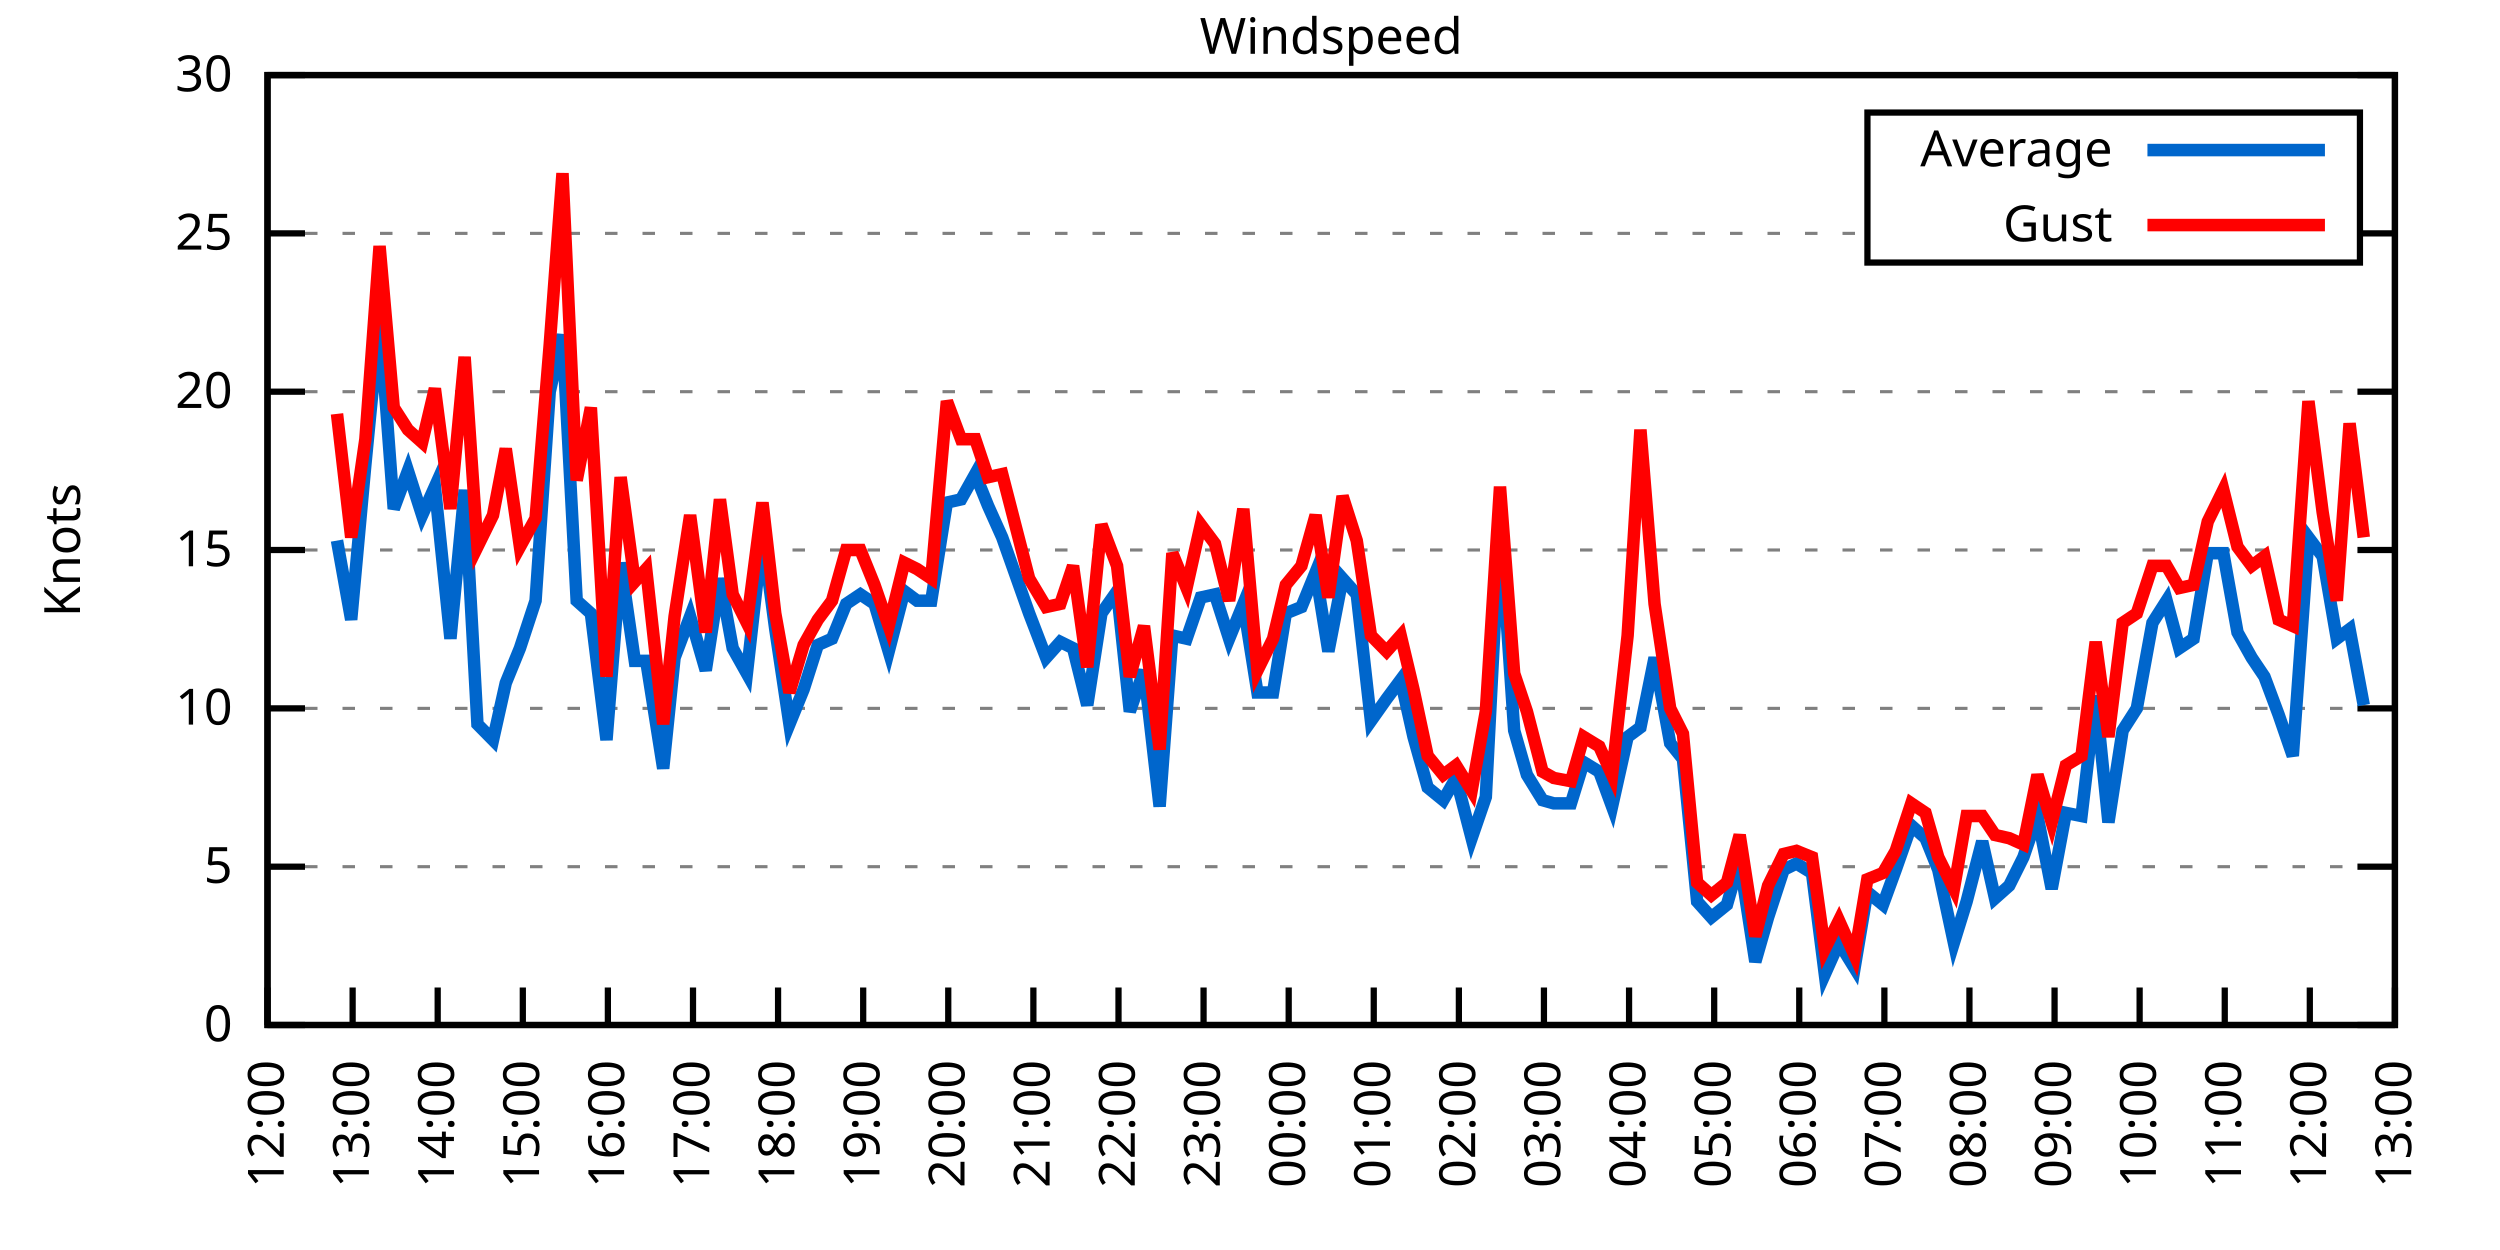
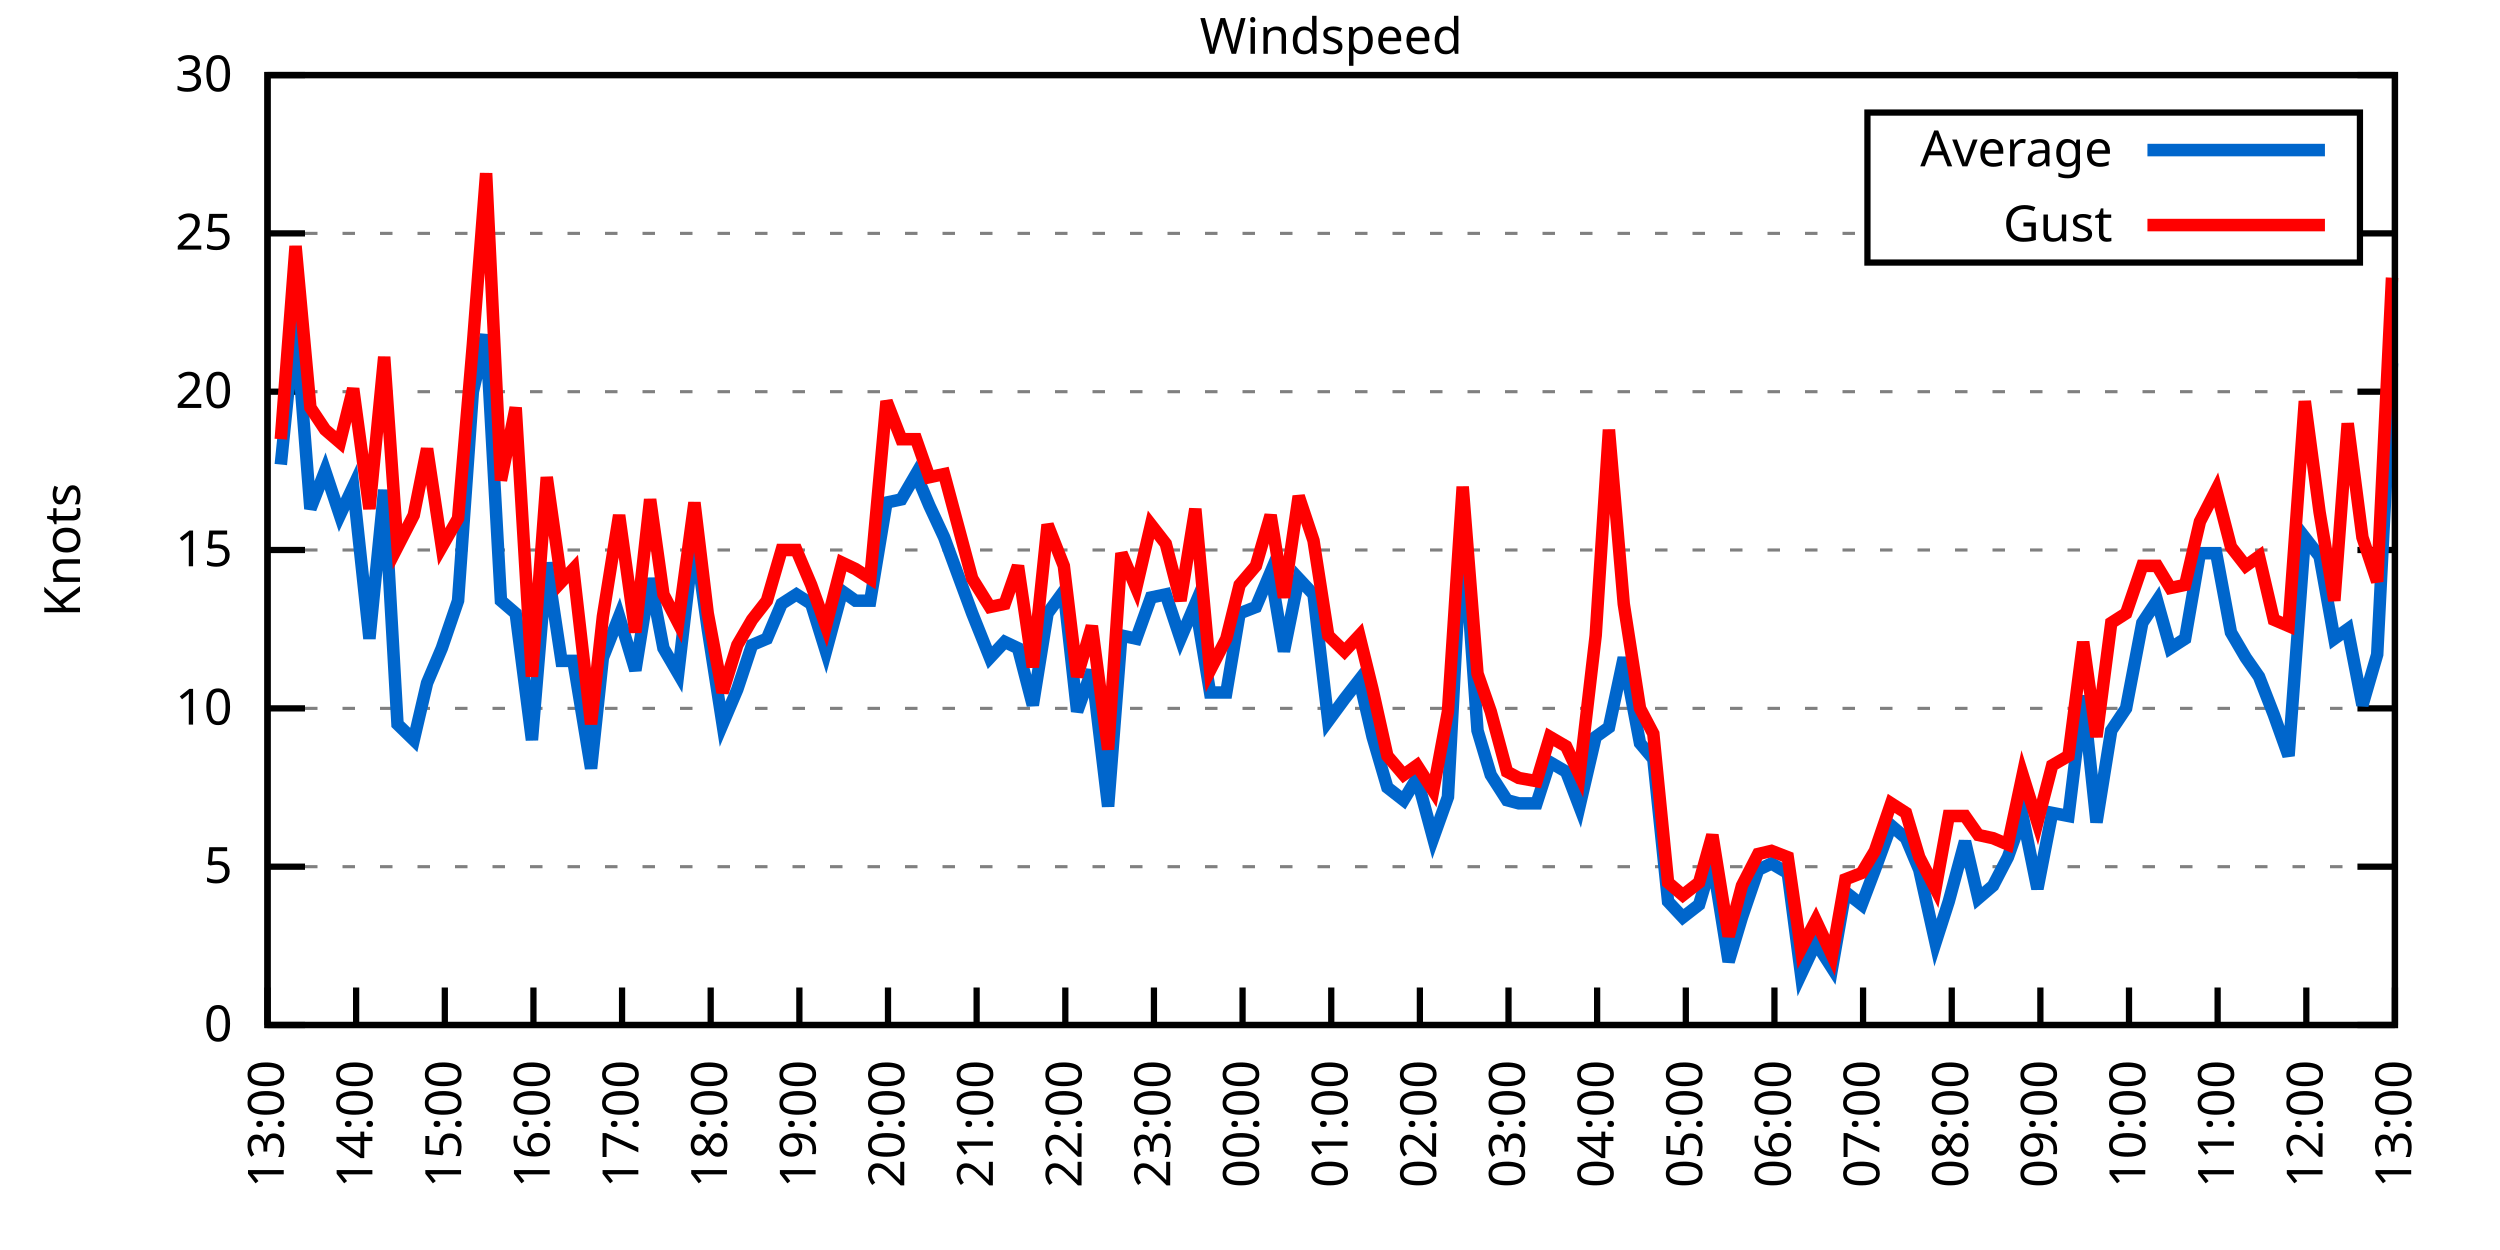
<svg xmlns="http://www.w3.org/2000/svg" xmlns:xlink="http://www.w3.org/1999/xlink" width="400" height="200" viewBox="0 0 400 200">
  <g id="gnuplot_canvas">
    <rect x="0" y="0" width="400" height="200" fill="none" />
    <defs>
      <circle id="gpDot" r="0.5" stroke-width="0.5" stroke="currentColor" />
      <path id="gpPt0" stroke-width="0.333" stroke="currentColor" d="M-1,0 h2 M0,-1 v2" />
      <path id="gpPt1" stroke-width="0.333" stroke="currentColor" d="M-1,-1 L1,1 M1,-1 L-1,1" />
      <path id="gpPt2" stroke-width="0.333" stroke="currentColor" d="M-1,0 L1,0 M0,-1 L0,1 M-1,-1 L1,1 M-1,1 L1,-1" />
      <rect id="gpPt3" stroke-width="0.333" stroke="currentColor" x="-1" y="-1" width="2" height="2" />
      <rect id="gpPt4" stroke-width="0.333" stroke="currentColor" fill="currentColor" x="-1" y="-1" width="2" height="2" />
      <circle id="gpPt5" stroke-width="0.333" stroke="currentColor" cx="0" cy="0" r="1" />
      <use xlink:href="#gpPt5" id="gpPt6" fill="currentColor" stroke="none" />
      <path id="gpPt7" stroke-width="0.333" stroke="currentColor" d="M0,-1.33 L-1.33,0.67 L1.33,0.67 z" />
      <use xlink:href="#gpPt7" id="gpPt8" fill="currentColor" stroke="none" />
      <use xlink:href="#gpPt7" id="gpPt9" stroke="currentColor" transform="rotate(180)" />
      <use xlink:href="#gpPt9" id="gpPt10" fill="currentColor" stroke="none" />
      <use xlink:href="#gpPt3" id="gpPt11" stroke="currentColor" transform="rotate(45)" />
      <use xlink:href="#gpPt11" id="gpPt12" fill="currentColor" stroke="none" />
      <path id="gpPt13" stroke-width="0.333" stroke="currentColor" d="M0,1.330 L1.265,0.411 L0.782,-1.067 L-0.782,-1.076 L-1.265,0.411 z" />
      <use xlink:href="#gpPt13" id="gpPt14" fill="currentColor" stroke="none" />
      <filter id="textbox" filterUnits="objectBoundingBox" x="0" y="0" height="1" width="1">
        <feFlood flood-color="white" flood-opacity="1" result="bgnd" />
        <feComposite in="SourceGraphic" in2="bgnd" operator="atop" />
      </filter>
      <filter id="greybox" filterUnits="objectBoundingBox" x="0" y="0" height="1" width="1">
        <feFlood flood-color="lightgrey" flood-opacity="1" result="grey" />
        <feComposite in="SourceGraphic" in2="grey" operator="atop" />
      </filter>
    </defs>
    <g fill="none" color="white" stroke="currentColor" stroke-width="1.00" stroke-linecap="butt" stroke-linejoin="miter">
</g>
    <g fill="none" color="black" stroke="currentColor" stroke-width="1.00" stroke-linecap="butt" stroke-linejoin="miter">
      <g stroke="none" shape-rendering="crispEdges">
        <polygon fill="rgb(255, 255, 255)" points="42.80,164.00 383.18,164.00 383.18,12.02 42.80,12.02 " />
      </g>
    </g>
    <g fill="none" color="black" stroke="currentColor" stroke-width="1.00" stroke-linecap="butt" stroke-linejoin="miter">
</g>
    <g fill="none" color="black" stroke="black" stroke-width="0.50" stroke-linecap="butt" stroke-linejoin="miter">
</g>
    <g fill="none" color="gray" stroke="currentColor" stroke-width="0.50" stroke-linecap="butt" stroke-linejoin="miter">
      <path stroke="gray" stroke-dasharray="2,4" class="gridline" d="M42.80,164.00 L383.19,164.00  " />
    </g>
    <g fill="none" color="gray" stroke="gray" stroke-width="1.00" stroke-linecap="butt" stroke-linejoin="miter">
</g>
    <g fill="none" color="black" stroke="currentColor" stroke-width="1.00" stroke-linecap="butt" stroke-linejoin="miter">
      <path stroke="black" d="M42.80,164.00 L48.80,164.00 M383.19,164.00 L377.19,164.00  " />
      <g transform="translate(37.20,166.60)" stroke="none" fill="black" font-family="Sans" font-size="8.00" text-anchor="end">
        <text>
          <tspan font-family="Sans"> 0</tspan>
        </text>
      </g>
    </g>
    <g fill="none" color="black" stroke="currentColor" stroke-width="1.00" stroke-linecap="butt" stroke-linejoin="miter">
</g>
    <g fill="none" color="black" stroke="black" stroke-width="0.50" stroke-linecap="butt" stroke-linejoin="miter">
</g>
    <g fill="none" color="gray" stroke="currentColor" stroke-width="0.50" stroke-linecap="butt" stroke-linejoin="miter">
      <path stroke="gray" stroke-dasharray="2,4" class="gridline" d="M42.80,138.67 L383.19,138.67  " />
    </g>
    <g fill="none" color="gray" stroke="gray" stroke-width="1.00" stroke-linecap="butt" stroke-linejoin="miter">
</g>
    <g fill="none" color="black" stroke="currentColor" stroke-width="1.00" stroke-linecap="butt" stroke-linejoin="miter">
      <path stroke="black" d="M42.80,138.67 L48.80,138.67 M383.19,138.67 L377.19,138.67  " />
      <g transform="translate(37.20,141.27)" stroke="none" fill="black" font-family="Sans" font-size="8.00" text-anchor="end">
        <text>
          <tspan font-family="Sans"> 5</tspan>
        </text>
      </g>
    </g>
    <g fill="none" color="black" stroke="currentColor" stroke-width="1.00" stroke-linecap="butt" stroke-linejoin="miter">
</g>
    <g fill="none" color="black" stroke="black" stroke-width="0.50" stroke-linecap="butt" stroke-linejoin="miter">
</g>
    <g fill="none" color="gray" stroke="currentColor" stroke-width="0.50" stroke-linecap="butt" stroke-linejoin="miter">
      <path stroke="gray" stroke-dasharray="2,4" class="gridline" d="M42.80,113.34 L383.19,113.34  " />
    </g>
    <g fill="none" color="gray" stroke="gray" stroke-width="1.00" stroke-linecap="butt" stroke-linejoin="miter">
</g>
    <g fill="none" color="black" stroke="currentColor" stroke-width="1.00" stroke-linecap="butt" stroke-linejoin="miter">
      <path stroke="black" d="M42.80,113.34 L48.80,113.34 M383.19,113.34 L377.19,113.34  " />
      <g transform="translate(37.20,115.94)" stroke="none" fill="black" font-family="Sans" font-size="8.00" text-anchor="end">
        <text>
          <tspan font-family="Sans"> 10</tspan>
        </text>
      </g>
    </g>
    <g fill="none" color="black" stroke="currentColor" stroke-width="1.00" stroke-linecap="butt" stroke-linejoin="miter">
</g>
    <g fill="none" color="black" stroke="black" stroke-width="0.50" stroke-linecap="butt" stroke-linejoin="miter">
</g>
    <g fill="none" color="gray" stroke="currentColor" stroke-width="0.50" stroke-linecap="butt" stroke-linejoin="miter">
      <path stroke="gray" stroke-dasharray="2,4" class="gridline" d="M42.80,88.00 L383.19,88.00  " />
    </g>
    <g fill="none" color="gray" stroke="gray" stroke-width="1.00" stroke-linecap="butt" stroke-linejoin="miter">
</g>
    <g fill="none" color="black" stroke="currentColor" stroke-width="1.00" stroke-linecap="butt" stroke-linejoin="miter">
      <path stroke="black" d="M42.80,88.00 L48.80,88.00 M383.19,88.00 L377.19,88.00  " />
      <g transform="translate(37.20,90.60)" stroke="none" fill="black" font-family="Sans" font-size="8.00" text-anchor="end">
        <text>
          <tspan font-family="Sans"> 15</tspan>
        </text>
      </g>
    </g>
    <g fill="none" color="black" stroke="currentColor" stroke-width="1.00" stroke-linecap="butt" stroke-linejoin="miter">
</g>
    <g fill="none" color="black" stroke="black" stroke-width="0.50" stroke-linecap="butt" stroke-linejoin="miter">
</g>
    <g fill="none" color="gray" stroke="currentColor" stroke-width="0.50" stroke-linecap="butt" stroke-linejoin="miter">
      <path stroke="gray" stroke-dasharray="2,4" class="gridline" d="M42.80,62.67 L383.19,62.67  " />
    </g>
    <g fill="none" color="gray" stroke="gray" stroke-width="1.00" stroke-linecap="butt" stroke-linejoin="miter">
</g>
    <g fill="none" color="black" stroke="currentColor" stroke-width="1.00" stroke-linecap="butt" stroke-linejoin="miter">
      <path stroke="black" d="M42.80,62.67 L48.80,62.67 M383.19,62.67 L377.19,62.67  " />
      <g transform="translate(37.20,65.27)" stroke="none" fill="black" font-family="Sans" font-size="8.00" text-anchor="end">
        <text>
          <tspan font-family="Sans"> 20</tspan>
        </text>
      </g>
    </g>
    <g fill="none" color="black" stroke="currentColor" stroke-width="1.00" stroke-linecap="butt" stroke-linejoin="miter">
</g>
    <g fill="none" color="black" stroke="black" stroke-width="0.50" stroke-linecap="butt" stroke-linejoin="miter">
</g>
    <g fill="none" color="gray" stroke="currentColor" stroke-width="0.50" stroke-linecap="butt" stroke-linejoin="miter">
      <path stroke="gray" stroke-dasharray="2,4" class="gridline" d="M42.80,37.34 L298.79,37.34 M377.59,37.34 L383.19,37.34  " />
    </g>
    <g fill="none" color="gray" stroke="gray" stroke-width="1.00" stroke-linecap="butt" stroke-linejoin="miter">
</g>
    <g fill="none" color="black" stroke="currentColor" stroke-width="1.00" stroke-linecap="butt" stroke-linejoin="miter">
      <path stroke="black" d="M42.80,37.34 L48.80,37.34 M383.19,37.34 L377.19,37.34  " />
      <g transform="translate(37.20,39.94)" stroke="none" fill="black" font-family="Sans" font-size="8.00" text-anchor="end">
        <text>
          <tspan font-family="Sans"> 25</tspan>
        </text>
      </g>
    </g>
    <g fill="none" color="black" stroke="currentColor" stroke-width="1.00" stroke-linecap="butt" stroke-linejoin="miter">
</g>
    <g fill="none" color="black" stroke="black" stroke-width="0.50" stroke-linecap="butt" stroke-linejoin="miter">
</g>
    <g fill="none" color="gray" stroke="currentColor" stroke-width="0.50" stroke-linecap="butt" stroke-linejoin="miter">
      <path stroke="gray" stroke-dasharray="2,4" class="gridline" d="M42.80,12.01 L383.19,12.01  " />
    </g>
    <g fill="none" color="gray" stroke="gray" stroke-width="1.00" stroke-linecap="butt" stroke-linejoin="miter">
</g>
    <g fill="none" color="black" stroke="currentColor" stroke-width="1.00" stroke-linecap="butt" stroke-linejoin="miter">
      <path stroke="black" d="M42.80,12.01 L48.80,12.01 M383.19,12.01 L377.19,12.01  " />
      <g transform="translate(37.20,14.61)" stroke="none" fill="black" font-family="Sans" font-size="8.00" text-anchor="end">
        <text>
          <tspan font-family="Sans"> 30</tspan>
        </text>
      </g>
    </g>
    <g fill="none" color="black" stroke="currentColor" stroke-width="1.00" stroke-linecap="butt" stroke-linejoin="miter">
      <path stroke="black" d="M42.80,164.00 L42.80,158.00  " />
      <g transform="translate(45.40,169.60) rotate(270.00)" stroke="none" fill="black" font-family="Sans" font-size="8.00" text-anchor="end">
        <text>
-           <tspan font-family="Sans">12:00</tspan>
-         </text>
-       </g>
-     </g>
-     <g fill="none" color="black" stroke="currentColor" stroke-width="1.00" stroke-linecap="butt" stroke-linejoin="miter">
-       <path stroke="black" d="M56.42,164.00 L56.42,158.00  " />
-       <g transform="translate(59.02,169.60) rotate(270.00)" stroke="none" fill="black" font-family="Sans" font-size="8.00" text-anchor="end">
-         <text>
          <tspan font-family="Sans">13:00</tspan>
        </text>
      </g>
    </g>
    <g fill="none" color="black" stroke="currentColor" stroke-width="1.00" stroke-linecap="butt" stroke-linejoin="miter">
-       <path stroke="black" d="M70.03,164.00 L70.03,158.00  " />
-       <g transform="translate(72.63,169.60) rotate(270.00)" stroke="none" fill="black" font-family="Sans" font-size="8.00" text-anchor="end">
+       <path stroke="black" d="M56.98,164.00 L56.98,158.00  " />
+       <g transform="translate(59.58,169.60) rotate(270.00)" stroke="none" fill="black" font-family="Sans" font-size="8.00" text-anchor="end">
        <text>
          <tspan font-family="Sans">14:00</tspan>
        </text>
      </g>
    </g>
    <g fill="none" color="black" stroke="currentColor" stroke-width="1.00" stroke-linecap="butt" stroke-linejoin="miter">
-       <path stroke="black" d="M83.65,164.00 L83.65,158.00  " />
-       <g transform="translate(86.25,169.60) rotate(270.00)" stroke="none" fill="black" font-family="Sans" font-size="8.00" text-anchor="end">
+       <path stroke="black" d="M71.17,164.00 L71.17,158.00  " />
+       <g transform="translate(73.77,169.60) rotate(270.00)" stroke="none" fill="black" font-family="Sans" font-size="8.00" text-anchor="end">
        <text>
          <tspan font-family="Sans">15:00</tspan>
        </text>
      </g>
    </g>
    <g fill="none" color="black" stroke="currentColor" stroke-width="1.00" stroke-linecap="butt" stroke-linejoin="miter">
-       <path stroke="black" d="M97.26,164.00 L97.26,158.00  " />
-       <g transform="translate(99.86,169.60) rotate(270.00)" stroke="none" fill="black" font-family="Sans" font-size="8.00" text-anchor="end">
+       <path stroke="black" d="M85.35,164.00 L85.35,158.00  " />
+       <g transform="translate(87.95,169.60) rotate(270.00)" stroke="none" fill="black" font-family="Sans" font-size="8.00" text-anchor="end">
        <text>
          <tspan font-family="Sans">16:00</tspan>
        </text>
      </g>
    </g>
    <g fill="none" color="black" stroke="currentColor" stroke-width="1.00" stroke-linecap="butt" stroke-linejoin="miter">
-       <path stroke="black" d="M110.88,164.00 L110.88,158.00  " />
-       <g transform="translate(113.48,169.60) rotate(270.00)" stroke="none" fill="black" font-family="Sans" font-size="8.00" text-anchor="end">
+       <path stroke="black" d="M99.53,164.00 L99.53,158.00  " />
+       <g transform="translate(102.13,169.60) rotate(270.00)" stroke="none" fill="black" font-family="Sans" font-size="8.00" text-anchor="end">
        <text>
          <tspan font-family="Sans">17:00</tspan>
        </text>
      </g>
    </g>
    <g fill="none" color="black" stroke="currentColor" stroke-width="1.00" stroke-linecap="butt" stroke-linejoin="miter">
-       <path stroke="black" d="M124.49,164.00 L124.49,158.00  " />
-       <g transform="translate(127.09,169.60) rotate(270.00)" stroke="none" fill="black" font-family="Sans" font-size="8.00" text-anchor="end">
+       <path stroke="black" d="M113.71,164.00 L113.71,158.00  " />
+       <g transform="translate(116.31,169.60) rotate(270.00)" stroke="none" fill="black" font-family="Sans" font-size="8.00" text-anchor="end">
        <text>
          <tspan font-family="Sans">18:00</tspan>
        </text>
      </g>
    </g>
    <g fill="none" color="black" stroke="currentColor" stroke-width="1.00" stroke-linecap="butt" stroke-linejoin="miter">
-       <path stroke="black" d="M138.11,164.00 L138.11,158.00  " />
-       <g transform="translate(140.71,169.60) rotate(270.00)" stroke="none" fill="black" font-family="Sans" font-size="8.00" text-anchor="end">
+       <path stroke="black" d="M127.90,164.00 L127.90,158.00  " />
+       <g transform="translate(130.50,169.60) rotate(270.00)" stroke="none" fill="black" font-family="Sans" font-size="8.00" text-anchor="end">
        <text>
          <tspan font-family="Sans">19:00</tspan>
        </text>
      </g>
    </g>
    <g fill="none" color="black" stroke="currentColor" stroke-width="1.00" stroke-linecap="butt" stroke-linejoin="miter">
-       <path stroke="black" d="M151.72,164.00 L151.72,158.00  " />
-       <g transform="translate(154.32,169.60) rotate(270.00)" stroke="none" fill="black" font-family="Sans" font-size="8.00" text-anchor="end">
+       <path stroke="black" d="M142.08,164.00 L142.08,158.00  " />
+       <g transform="translate(144.68,169.60) rotate(270.00)" stroke="none" fill="black" font-family="Sans" font-size="8.00" text-anchor="end">
        <text>
          <tspan font-family="Sans">20:00</tspan>
        </text>
      </g>
    </g>
    <g fill="none" color="black" stroke="currentColor" stroke-width="1.00" stroke-linecap="butt" stroke-linejoin="miter">
-       <path stroke="black" d="M165.34,164.00 L165.34,158.00  " />
-       <g transform="translate(167.94,169.60) rotate(270.00)" stroke="none" fill="black" font-family="Sans" font-size="8.00" text-anchor="end">
+       <path stroke="black" d="M156.26,164.00 L156.26,158.00  " />
+       <g transform="translate(158.86,169.60) rotate(270.00)" stroke="none" fill="black" font-family="Sans" font-size="8.00" text-anchor="end">
        <text>
          <tspan font-family="Sans">21:00</tspan>
        </text>
      </g>
    </g>
    <g fill="none" color="black" stroke="currentColor" stroke-width="1.00" stroke-linecap="butt" stroke-linejoin="miter">
-       <path stroke="black" d="M178.96,164.00 L178.96,158.00  " />
-       <g transform="translate(181.56,169.60) rotate(270.00)" stroke="none" fill="black" font-family="Sans" font-size="8.00" text-anchor="end">
+       <path stroke="black" d="M170.45,164.00 L170.45,158.00  " />
+       <g transform="translate(173.05,169.60) rotate(270.00)" stroke="none" fill="black" font-family="Sans" font-size="8.00" text-anchor="end">
        <text>
          <tspan font-family="Sans">22:00</tspan>
        </text>
      </g>
    </g>
    <g fill="none" color="black" stroke="currentColor" stroke-width="1.00" stroke-linecap="butt" stroke-linejoin="miter">
-       <path stroke="black" d="M192.57,164.00 L192.57,158.00  " />
-       <g transform="translate(195.17,169.60) rotate(270.00)" stroke="none" fill="black" font-family="Sans" font-size="8.00" text-anchor="end">
+       <path stroke="black" d="M184.63,164.00 L184.63,158.00  " />
+       <g transform="translate(187.23,169.60) rotate(270.00)" stroke="none" fill="black" font-family="Sans" font-size="8.00" text-anchor="end">
        <text>
          <tspan font-family="Sans">23:00</tspan>
        </text>
      </g>
    </g>
    <g fill="none" color="black" stroke="currentColor" stroke-width="1.00" stroke-linecap="butt" stroke-linejoin="miter">
-       <path stroke="black" d="M206.19,164.00 L206.19,158.00  " />
-       <g transform="translate(208.79,169.60) rotate(270.00)" stroke="none" fill="black" font-family="Sans" font-size="8.00" text-anchor="end">
+       <path stroke="black" d="M198.81,164.00 L198.81,158.00  " />
+       <g transform="translate(201.41,169.60) rotate(270.00)" stroke="none" fill="black" font-family="Sans" font-size="8.00" text-anchor="end">
        <text>
          <tspan font-family="Sans">00:00</tspan>
        </text>
      </g>
    </g>
    <g fill="none" color="black" stroke="currentColor" stroke-width="1.00" stroke-linecap="butt" stroke-linejoin="miter">
-       <path stroke="black" d="M219.80,164.00 L219.80,158.00  " />
-       <g transform="translate(222.40,169.60) rotate(270.00)" stroke="none" fill="black" font-family="Sans" font-size="8.00" text-anchor="end">
+       <path stroke="black" d="M213.00,164.00 L213.00,158.00  " />
+       <g transform="translate(215.60,169.60) rotate(270.00)" stroke="none" fill="black" font-family="Sans" font-size="8.00" text-anchor="end">
        <text>
          <tspan font-family="Sans">01:00</tspan>
        </text>
      </g>
    </g>
    <g fill="none" color="black" stroke="currentColor" stroke-width="1.00" stroke-linecap="butt" stroke-linejoin="miter">
-       <path stroke="black" d="M233.42,164.00 L233.42,158.00  " />
-       <g transform="translate(236.02,169.60) rotate(270.00)" stroke="none" fill="black" font-family="Sans" font-size="8.00" text-anchor="end">
+       <path stroke="black" d="M227.18,164.00 L227.18,158.00  " />
+       <g transform="translate(229.78,169.60) rotate(270.00)" stroke="none" fill="black" font-family="Sans" font-size="8.00" text-anchor="end">
        <text>
          <tspan font-family="Sans">02:00</tspan>
        </text>
      </g>
    </g>
    <g fill="none" color="black" stroke="currentColor" stroke-width="1.00" stroke-linecap="butt" stroke-linejoin="miter">
-       <path stroke="black" d="M247.03,164.00 L247.03,158.00  " />
-       <g transform="translate(249.63,169.60) rotate(270.00)" stroke="none" fill="black" font-family="Sans" font-size="8.00" text-anchor="end">
+       <path stroke="black" d="M241.36,164.00 L241.36,158.00  " />
+       <g transform="translate(243.96,169.60) rotate(270.00)" stroke="none" fill="black" font-family="Sans" font-size="8.00" text-anchor="end">
        <text>
          <tspan font-family="Sans">03:00</tspan>
        </text>
      </g>
    </g>
    <g fill="none" color="black" stroke="currentColor" stroke-width="1.00" stroke-linecap="butt" stroke-linejoin="miter">
-       <path stroke="black" d="M260.65,164.00 L260.65,158.00  " />
-       <g transform="translate(263.25,169.60) rotate(270.00)" stroke="none" fill="black" font-family="Sans" font-size="8.00" text-anchor="end">
+       <path stroke="black" d="M255.54,164.00 L255.54,158.00  " />
+       <g transform="translate(258.14,169.60) rotate(270.00)" stroke="none" fill="black" font-family="Sans" font-size="8.00" text-anchor="end">
        <text>
          <tspan font-family="Sans">04:00</tspan>
        </text>
      </g>
    </g>
    <g fill="none" color="black" stroke="currentColor" stroke-width="1.00" stroke-linecap="butt" stroke-linejoin="miter">
-       <path stroke="black" d="M274.27,164.00 L274.27,158.00  " />
-       <g transform="translate(276.87,169.60) rotate(270.00)" stroke="none" fill="black" font-family="Sans" font-size="8.00" text-anchor="end">
+       <path stroke="black" d="M269.73,164.00 L269.73,158.00  " />
+       <g transform="translate(272.33,169.60) rotate(270.00)" stroke="none" fill="black" font-family="Sans" font-size="8.00" text-anchor="end">
        <text>
          <tspan font-family="Sans">05:00</tspan>
        </text>
      </g>
    </g>
    <g fill="none" color="black" stroke="currentColor" stroke-width="1.00" stroke-linecap="butt" stroke-linejoin="miter">
-       <path stroke="black" d="M287.88,164.00 L287.88,158.00  " />
-       <g transform="translate(290.48,169.60) rotate(270.00)" stroke="none" fill="black" font-family="Sans" font-size="8.00" text-anchor="end">
+       <path stroke="black" d="M283.91,164.00 L283.91,158.00  " />
+       <g transform="translate(286.51,169.60) rotate(270.00)" stroke="none" fill="black" font-family="Sans" font-size="8.00" text-anchor="end">
        <text>
          <tspan font-family="Sans">06:00</tspan>
        </text>
      </g>
    </g>
    <g fill="none" color="black" stroke="currentColor" stroke-width="1.00" stroke-linecap="butt" stroke-linejoin="miter">
-       <path stroke="black" d="M301.50,164.00 L301.50,158.00  " />
-       <g transform="translate(304.10,169.60) rotate(270.00)" stroke="none" fill="black" font-family="Sans" font-size="8.00" text-anchor="end">
+       <path stroke="black" d="M298.09,164.00 L298.09,158.00  " />
+       <g transform="translate(300.69,169.60) rotate(270.00)" stroke="none" fill="black" font-family="Sans" font-size="8.00" text-anchor="end">
        <text>
          <tspan font-family="Sans">07:00</tspan>
        </text>
      </g>
    </g>
    <g fill="none" color="black" stroke="currentColor" stroke-width="1.00" stroke-linecap="butt" stroke-linejoin="miter">
-       <path stroke="black" d="M315.11,164.00 L315.11,158.00  " />
-       <g transform="translate(317.71,169.60) rotate(270.00)" stroke="none" fill="black" font-family="Sans" font-size="8.00" text-anchor="end">
+       <path stroke="black" d="M312.28,164.00 L312.28,158.00  " />
+       <g transform="translate(314.88,169.60) rotate(270.00)" stroke="none" fill="black" font-family="Sans" font-size="8.00" text-anchor="end">
        <text>
          <tspan font-family="Sans">08:00</tspan>
        </text>
      </g>
    </g>
    <g fill="none" color="black" stroke="currentColor" stroke-width="1.00" stroke-linecap="butt" stroke-linejoin="miter">
-       <path stroke="black" d="M328.73,164.00 L328.73,158.00  " />
-       <g transform="translate(331.33,169.60) rotate(270.00)" stroke="none" fill="black" font-family="Sans" font-size="8.00" text-anchor="end">
+       <path stroke="black" d="M326.46,164.00 L326.46,158.00  " />
+       <g transform="translate(329.06,169.60) rotate(270.00)" stroke="none" fill="black" font-family="Sans" font-size="8.00" text-anchor="end">
        <text>
          <tspan font-family="Sans">09:00</tspan>
        </text>
      </g>
    </g>
    <g fill="none" color="black" stroke="currentColor" stroke-width="1.00" stroke-linecap="butt" stroke-linejoin="miter">
-       <path stroke="black" d="M342.34,164.00 L342.34,158.00  " />
-       <g transform="translate(344.94,169.60) rotate(270.00)" stroke="none" fill="black" font-family="Sans" font-size="8.00" text-anchor="end">
+       <path stroke="black" d="M340.64,164.00 L340.64,158.00  " />
+       <g transform="translate(343.24,169.60) rotate(270.00)" stroke="none" fill="black" font-family="Sans" font-size="8.00" text-anchor="end">
        <text>
          <tspan font-family="Sans">10:00</tspan>
        </text>
      </g>
    </g>
    <g fill="none" color="black" stroke="currentColor" stroke-width="1.00" stroke-linecap="butt" stroke-linejoin="miter">
-       <path stroke="black" d="M355.96,164.00 L355.96,158.00  " />
-       <g transform="translate(358.56,169.60) rotate(270.00)" stroke="none" fill="black" font-family="Sans" font-size="8.00" text-anchor="end">
+       <path stroke="black" d="M354.82,164.00 L354.82,158.00  " />
+       <g transform="translate(357.42,169.60) rotate(270.00)" stroke="none" fill="black" font-family="Sans" font-size="8.00" text-anchor="end">
        <text>
          <tspan font-family="Sans">11:00</tspan>
        </text>
      </g>
    </g>
    <g fill="none" color="black" stroke="currentColor" stroke-width="1.00" stroke-linecap="butt" stroke-linejoin="miter">
-       <path stroke="black" d="M369.57,164.00 L369.57,158.00  " />
-       <g transform="translate(372.17,169.60) rotate(270.00)" stroke="none" fill="black" font-family="Sans" font-size="8.00" text-anchor="end">
+       <path stroke="black" d="M369.01,164.00 L369.01,158.00  " />
+       <g transform="translate(371.61,169.60) rotate(270.00)" stroke="none" fill="black" font-family="Sans" font-size="8.00" text-anchor="end">
        <text>
          <tspan font-family="Sans">12:00</tspan>
        </text>
      </g>
    </g>
    <g fill="none" color="black" stroke="currentColor" stroke-width="1.00" stroke-linecap="butt" stroke-linejoin="miter">
      <path stroke="black" d="M383.19,164.00 L383.19,158.00  " />
      <g transform="translate(385.79,169.60) rotate(270.00)" stroke="none" fill="black" font-family="Sans" font-size="8.00" text-anchor="end">
        <text>
          <tspan font-family="Sans">13:00</tspan>
        </text>
      </g>
    </g>
    <g fill="none" color="black" stroke="currentColor" stroke-width="1.00" stroke-linecap="butt" stroke-linejoin="miter">
</g>
    <g fill="none" color="black" stroke="currentColor" stroke-width="1.00" stroke-linecap="butt" stroke-linejoin="miter">
      <path stroke="black" d="M42.80,12.01 L42.80,164.00 L383.19,164.00 L383.19,12.01 L42.80,12.01 Z  " />
    </g>
    <g fill="none" color="black" stroke="currentColor" stroke-width="1.00" stroke-linecap="butt" stroke-linejoin="miter">
</g>
    <g fill="none" color="black" stroke="currentColor" stroke-width="1.00" stroke-linecap="butt" stroke-linejoin="miter">
      <path stroke="black" d="M298.79,42.01 L298.79,18.01 L377.59,18.01 L377.59,42.01 L298.79,42.01 Z  " />
    </g>
    <g id="Windspeed_plot_1">
      <g fill="none" color="white" stroke="black" stroke-width="2.00" stroke-linecap="butt" stroke-linejoin="miter">
</g>
      <g fill="none" color="black" stroke="currentColor" stroke-width="2.00" stroke-linecap="butt" stroke-linejoin="miter">
        <g transform="translate(337.99,26.61)" stroke="none" fill="black" font-family="Sans" font-size="8.00" text-anchor="end">
          <text>
            <tspan font-family="Sans">Average</tspan>
          </text>
        </g>
      </g>
      <g fill="none" color="black" stroke="currentColor" stroke-width="2.00" stroke-linecap="butt" stroke-linejoin="miter">
-         <path stroke="rgb(  0, 102, 204)" d="M343.59,24.01 L371.99,24.01 M53.92,86.49 L56.19,99.15 L58.46,74.33 L60.73,51.02 L63.00,81.42 L65.27,75.34   L67.54,82.43 L69.58,77.87 L72.07,102.19 L74.34,78.38 L76.39,115.87 L78.88,118.40 L80.92,109.28 L83.19,103.71   L85.69,96.11 L87.96,62.67 L90.00,53.55 L92.27,96.11 L94.54,98.14 L97.04,118.40 L99.30,90.03 L101.57,105.74   L103.39,105.74 L106.11,122.96 L107.93,105.23 L110.42,98.64 L112.92,107.26 L115.19,92.56 L117.23,103.71 L119.50,107.76   L122.00,85.47 L124.04,100.67 L126.31,115.87 L128.58,110.30 L130.85,103.20 L133.12,102.19 L135.39,96.62 L137.66,95.10   L139.92,96.62 L142.19,104.22 L144.69,94.59 L146.73,96.11 L149.00,96.11 L151.50,80.41 L153.77,79.90 L156.04,75.85   L158.08,80.91 L160.35,85.98 L164.66,98.14 L167.38,105.23 L169.65,102.70 L171.69,103.71 L173.96,112.83 L176.23,98.14   L178.73,94.59 L180.77,113.84 L183.04,107.26 L185.54,129.04 L187.58,101.68 L189.85,102.19 L192.12,95.60 L194.39,95.10   L196.66,102.19 L198.93,96.62 L201.19,110.80 L203.69,110.80 L205.73,98.14 L208.23,97.12 L210.50,91.55 L212.54,104.22   L214.81,92.56 L217.08,95.10 L219.35,115.36 L221.85,111.82 L224.11,108.78 L226.16,117.90 L228.43,126.00 L230.92,128.03   L232.96,124.48 L235.46,134.11 L237.73,127.52 L240.00,83.45 L242.27,116.88 L244.31,123.98 L246.81,128.03 L248.62,128.54   L251.35,128.54 L253.39,121.95 L255.88,123.47 L257.93,129.04 L260.42,117.90 L262.47,116.38 L264.73,105.23 L267.23,118.91   L269.27,121.44 L271.54,144.24 L273.81,146.77 L276.31,144.75 L278.35,137.66 L280.85,153.87 L282.89,146.77 L285.38,139.17   L287.43,138.16 L289.92,139.68 L291.97,155.89 L294.23,150.83 L296.73,154.88 L298.77,142.72 L301.27,144.75 L303.31,139.17   L305.81,132.08 L308.08,134.11 L310.12,139.17 L312.62,150.83 L314.66,144.24 L317.15,134.62 L319.20,143.73 L321.47,141.71   L323.74,137.15 L326.00,130.56 L328.27,142.21 L330.54,130.06 L333.04,130.56 L335.31,111.31 L337.35,131.58 L339.62,116.88   L341.89,113.34 L344.39,99.66 L346.65,96.11 L348.70,103.71 L350.97,102.19 L353.24,88.51 L355.73,88.51 L358.00,101.18   L360.27,105.23 L362.31,108.27 L364.58,114.35 L366.85,120.94 L369.35,85.98 L371.62,89.02 L373.89,102.19 L375.93,100.67   L378.20,112.83  " />
+         <path stroke="rgb(  0, 102, 204)" d="M343.59,24.01 L371.99,24.01 M44.93,74.33 L47.29,51.02 L49.66,81.42 L52.02,75.34 L54.38,82.43 L56.51,77.87   L59.11,102.19 L61.47,78.38 L63.60,115.87 L66.20,118.40 L68.33,109.28 L70.69,103.71 L73.29,96.11 L75.66,62.67   L77.78,53.55 L80.15,96.11 L82.51,98.14 L85.11,118.40 L87.48,90.03 L89.84,105.74 L91.73,105.74 L94.57,122.96   L96.46,105.23 L99.06,98.64 L101.66,107.26 L104.02,92.56 L106.15,103.71 L108.51,107.76 L111.11,85.47 L113.24,100.67   L115.61,115.87 L117.97,110.30 L120.33,103.20 L122.70,102.19 L125.06,96.62 L127.42,95.10 L129.79,96.62 L132.15,104.22   L134.75,94.59 L136.88,96.11 L139.24,96.11 L141.84,80.41 L144.21,79.90 L146.57,75.85 L148.70,80.91 L151.06,85.98   L155.55,98.14 L158.39,105.23 L160.75,102.70 L162.88,103.71 L165.25,112.83 L167.61,98.14 L170.21,94.59 L172.34,113.84   L174.70,107.26 L177.30,129.04 L179.43,101.68 L181.79,102.19 L184.16,95.60 L186.52,95.10 L188.88,102.19 L191.25,96.62   L193.61,110.80 L196.21,110.80 L198.34,98.14 L200.94,97.12 L203.30,91.55 L205.43,104.22 L207.79,92.56 L210.16,95.10   L212.52,115.36 L215.12,111.82 L217.49,108.78 L219.61,117.90 L221.98,126.00 L224.58,128.03 L226.71,124.48 L229.31,134.11   L231.67,127.52 L234.03,83.45 L236.40,116.88 L238.52,123.98 L241.12,128.03 L243.02,128.54 L245.85,128.54 L247.98,121.95   L250.58,123.47 L252.71,129.04 L255.31,117.90 L257.43,116.38 L259.80,105.23 L262.40,118.91 L264.53,121.44 L266.89,144.24   L269.25,146.77 L271.85,144.75 L273.98,137.66 L276.58,153.87 L278.71,146.77 L281.31,139.17 L283.44,138.16 L286.04,139.68   L288.16,155.89 L290.53,150.83 L293.13,154.88 L295.26,142.72 L297.86,144.75 L299.98,139.17 L302.58,132.08 L304.95,134.11   L307.08,139.17 L309.68,150.83 L311.80,144.24 L314.40,134.62 L316.53,143.73 L318.89,141.71 L321.26,137.15 L323.62,130.56   L325.99,142.21 L328.35,130.06 L330.95,130.56 L333.31,111.31 L335.44,131.58 L337.80,116.88 L340.17,113.34 L342.77,99.66   L345.13,96.11 L347.26,103.71 L349.62,102.19 L351.99,88.51 L354.59,88.51 L356.95,101.18 L359.32,105.23 L361.44,108.27   L363.81,114.35 L366.17,120.94 L368.77,85.98 L371.13,89.02 L373.50,102.19 L375.63,100.67 L377.99,112.83 L380.35,104.72   L382.72,58.11  " />
      </g>
    </g>
    <g id="Windspeed_plot_2">
      <g fill="none" color="black" stroke="currentColor" stroke-width="2.00" stroke-linecap="butt" stroke-linejoin="miter">
        <g transform="translate(337.99,38.61)" stroke="none" fill="black" font-family="Sans" font-size="8.00" text-anchor="end">
          <text>
            <tspan font-family="Sans">Gust</tspan>
          </text>
        </g>
      </g>
      <g fill="none" color="black" stroke="currentColor" stroke-width="2.00" stroke-linecap="butt" stroke-linejoin="miter">
-         <path stroke="rgb(255,   0,   0)" d="M343.59,36.01 L371.99,36.01 M53.92,66.22 L56.19,85.98 L58.46,70.27 L60.73,39.37 L63.00,65.21 L65.27,68.75   L67.54,70.78 L69.58,62.17 L72.07,81.42 L74.34,57.10 L76.39,87.50 L78.88,82.43 L80.92,71.79 L83.19,87.50   L85.69,82.94 L87.96,55.07 L90.00,27.72 L92.27,76.86 L94.54,65.21 L97.04,108.27 L99.30,76.35 L101.57,93.07   L103.39,91.04 L106.11,115.87 L107.93,98.64 L110.42,82.43 L112.92,101.18 L115.19,79.90 L117.23,95.10 L119.50,99.66   L122.00,80.41 L124.04,98.14 L126.31,110.80 L128.58,103.20 L130.85,99.15 L133.12,96.11 L135.39,88.00 L137.66,88.00   L139.92,93.58 L142.19,100.16 L144.69,90.03 L146.73,91.04 L149.00,92.56 L151.50,64.19 L153.77,70.27 L156.04,70.27   L158.08,76.35 L160.35,75.85 L164.66,92.56 L167.38,97.12 L169.65,96.62 L171.69,90.54 L173.96,106.75 L176.23,83.95   L178.73,90.54 L180.77,108.27 L183.04,100.16 L185.54,119.92 L187.58,88.51 L189.85,94.08 L192.12,83.95 L194.39,86.99   L196.66,96.11 L198.93,81.42 L201.19,107.26 L203.69,102.19 L205.73,93.58 L208.23,90.54 L210.50,82.43 L212.54,95.60   L214.81,79.39 L217.08,86.49 L219.35,101.68 L221.85,104.22 L224.11,101.68 L226.16,110.30 L228.43,120.94 L230.92,123.98   L232.96,122.46 L235.46,126.51 L237.73,113.84 L240.00,77.87 L242.27,107.76 L244.31,113.84 L246.81,123.47 L248.62,124.48   L251.35,124.99 L253.39,117.90 L255.88,119.42 L257.93,123.98 L260.42,101.68 L262.47,68.75 L264.73,96.62 L267.23,113.34   L269.27,117.39 L271.54,141.20 L273.81,143.23 L276.31,141.20 L278.35,133.60 L280.85,149.81 L282.89,141.71 L285.38,136.64   L287.43,136.14 L289.92,137.15 L291.97,151.84 L294.23,147.28 L296.73,152.85 L298.77,140.69 L301.27,139.68 L303.31,136.14   L305.81,128.54 L308.08,130.06 L310.12,137.15 L312.62,142.21 L314.66,130.56 L317.15,130.56 L319.20,133.60 L321.47,134.11   L323.74,135.12 L326.00,123.98 L328.27,131.58 L330.54,122.46 L333.04,120.94 L335.31,102.70 L337.35,117.90 L339.62,99.66   L341.89,98.14 L344.39,90.54 L346.65,90.54 L348.70,94.08 L350.97,93.58 L353.24,83.45 L355.73,78.38 L358.00,87.50   L360.27,90.54 L362.31,89.02 L364.58,99.15 L366.85,100.16 L369.35,64.19 L371.62,81.93 L373.89,96.11 L375.93,67.74   L378.20,85.98  " />
+         <path stroke="rgb(255,   0,   0)" d="M343.59,36.01 L371.99,36.01 M44.93,70.27 L47.29,39.37 L49.66,65.21 L52.02,68.75 L54.38,70.78 L56.51,62.17   L59.11,81.42 L61.47,57.10 L63.60,87.50 L66.20,82.43 L68.33,71.79 L70.69,87.50 L73.29,82.94 L75.66,55.07   L77.78,27.72 L80.15,76.86 L82.51,65.21 L85.11,108.27 L87.48,76.35 L89.84,93.07 L91.73,91.04 L94.57,115.87   L96.46,98.64 L99.06,82.43 L101.66,101.18 L104.02,79.90 L106.15,95.10 L108.51,99.66 L111.11,80.41 L113.24,98.14   L115.61,110.80 L117.97,103.20 L120.33,99.15 L122.70,96.11 L125.06,88.00 L127.42,88.00 L129.79,93.58 L132.15,100.16   L134.75,90.03 L136.88,91.04 L139.24,92.56 L141.84,64.19 L144.21,70.27 L146.57,70.27 L148.70,76.35 L151.06,75.85   L155.55,92.56 L158.39,97.12 L160.75,96.62 L162.88,90.54 L165.25,106.75 L167.61,83.95 L170.21,90.54 L172.34,108.27   L174.70,100.16 L177.30,119.92 L179.43,88.51 L181.79,94.08 L184.16,83.95 L186.52,86.99 L188.88,96.11 L191.25,81.42   L193.61,107.26 L196.21,102.19 L198.34,93.58 L200.94,90.54 L203.30,82.43 L205.43,95.60 L207.79,79.39 L210.16,86.49   L212.52,101.68 L215.12,104.22 L217.49,101.68 L219.61,110.30 L221.98,120.94 L224.58,123.98 L226.71,122.46 L229.31,126.51   L231.67,113.84 L234.03,77.87 L236.40,107.76 L238.52,113.84 L241.12,123.47 L243.02,124.48 L245.85,124.99 L247.98,117.90   L250.58,119.42 L252.71,123.98 L255.31,101.68 L257.43,68.75 L259.80,96.62 L262.40,113.34 L264.53,117.39 L266.89,141.20   L269.25,143.23 L271.85,141.20 L273.98,133.60 L276.58,149.81 L278.71,141.71 L281.31,136.64 L283.44,136.14 L286.04,137.15   L288.16,151.84 L290.53,147.28 L293.13,152.85 L295.26,140.69 L297.86,139.68 L299.98,136.14 L302.58,128.54 L304.95,130.06   L307.08,137.15 L309.68,142.21 L311.80,130.56 L314.40,130.56 L316.53,133.60 L318.89,134.11 L321.26,135.12 L323.62,123.98   L325.99,131.58 L328.35,122.46 L330.95,120.94 L333.31,102.70 L335.44,117.90 L337.80,99.66 L340.17,98.14 L342.77,90.54   L345.13,90.54 L347.26,94.08 L349.62,93.58 L351.99,83.45 L354.59,78.38 L356.95,87.50 L359.32,90.54 L361.44,89.02   L363.81,99.15 L366.17,100.16 L368.77,64.19 L371.13,81.93 L373.50,96.11 L375.63,67.74 L377.99,85.98 L380.35,93.07   L382.72,44.43  " />
      </g>
    </g>
    <g fill="none" color="black" stroke="currentColor" stroke-width="2.00" stroke-linecap="butt" stroke-linejoin="miter">
</g>
    <g fill="none" color="black" stroke="black" stroke-width="1.00" stroke-linecap="butt" stroke-linejoin="miter">
</g>
    <g fill="none" color="black" stroke="currentColor" stroke-width="1.00" stroke-linecap="butt" stroke-linejoin="miter">
      <path stroke="black" d="M42.80,12.01 L42.80,164.00 L383.19,164.00 L383.19,12.01 L42.80,12.01 Z  " />
      <g transform="translate(12.80,88.01) rotate(270.00)" stroke="none" fill="black" font-family="Sans" font-size="8.00" text-anchor="middle">
        <text>
          <tspan font-family="Sans">Knots</tspan>
        </text>
      </g>
    </g>
    <g fill="none" color="black" stroke="currentColor" stroke-width="1.00" stroke-linecap="butt" stroke-linejoin="miter">
</g>
    <g fill="none" color="black" stroke="currentColor" stroke-width="1.00" stroke-linecap="butt" stroke-linejoin="miter">
      <g transform="translate(212.99,8.61)" stroke="none" fill="black" font-family="Sans" font-size="8.00" text-anchor="middle">
        <text>
          <tspan font-family="Sans">Windspeed</tspan>
        </text>
      </g>
    </g>
    <g fill="none" color="black" stroke="currentColor" stroke-width="1.00" stroke-linecap="butt" stroke-linejoin="miter">
</g>
  </g>
</svg>
